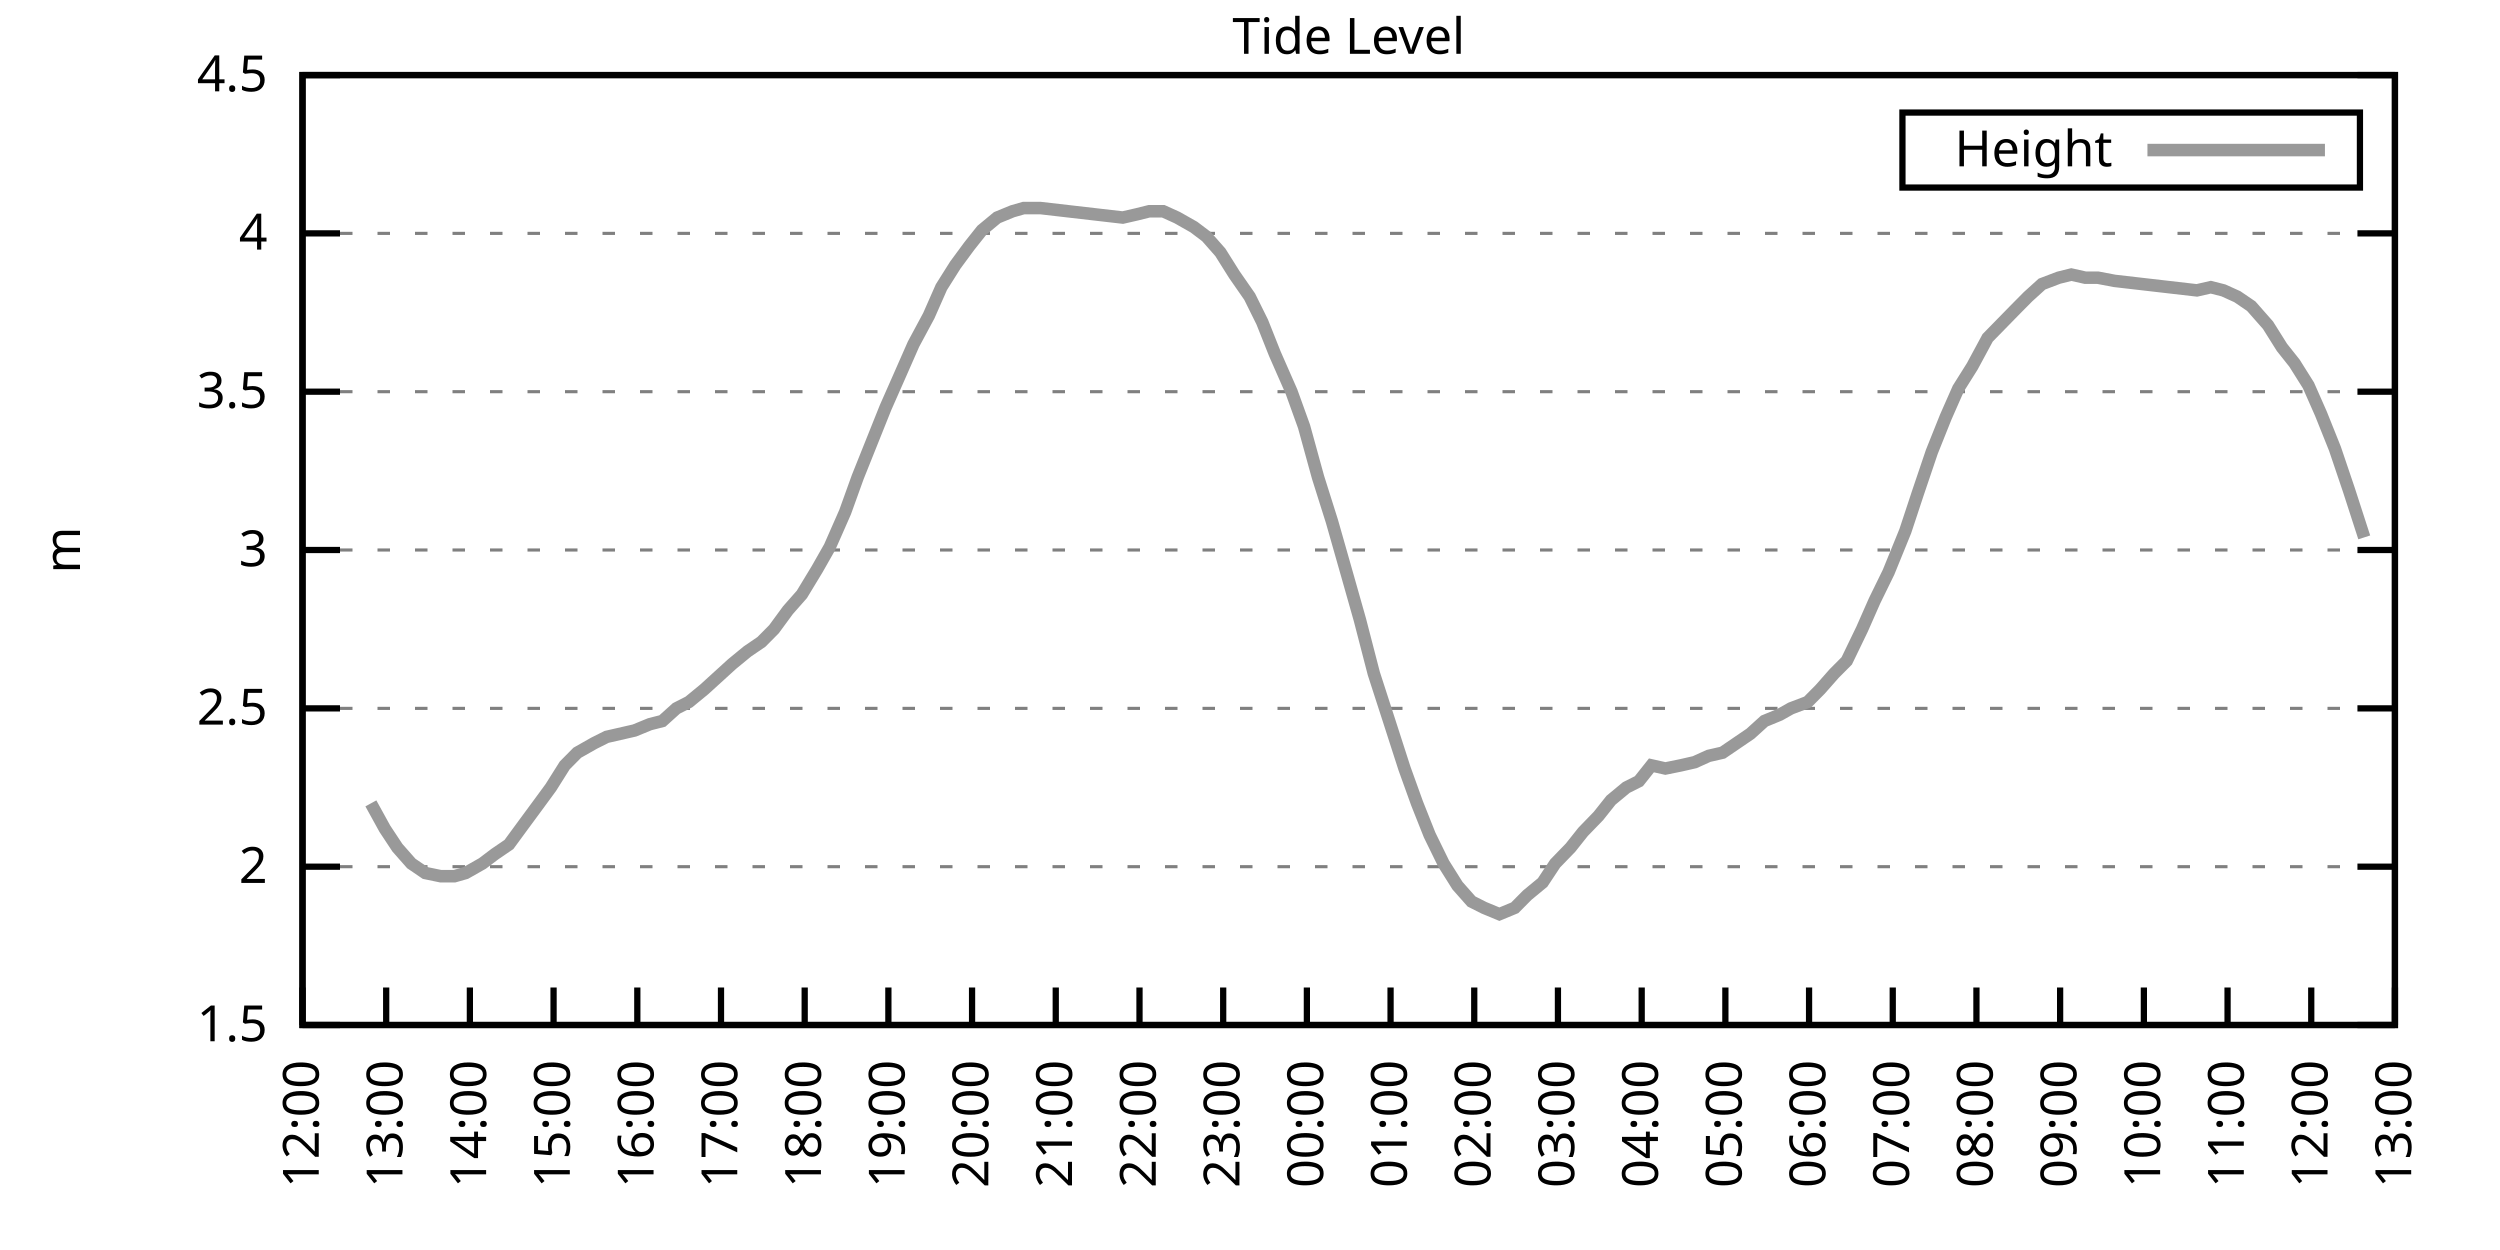
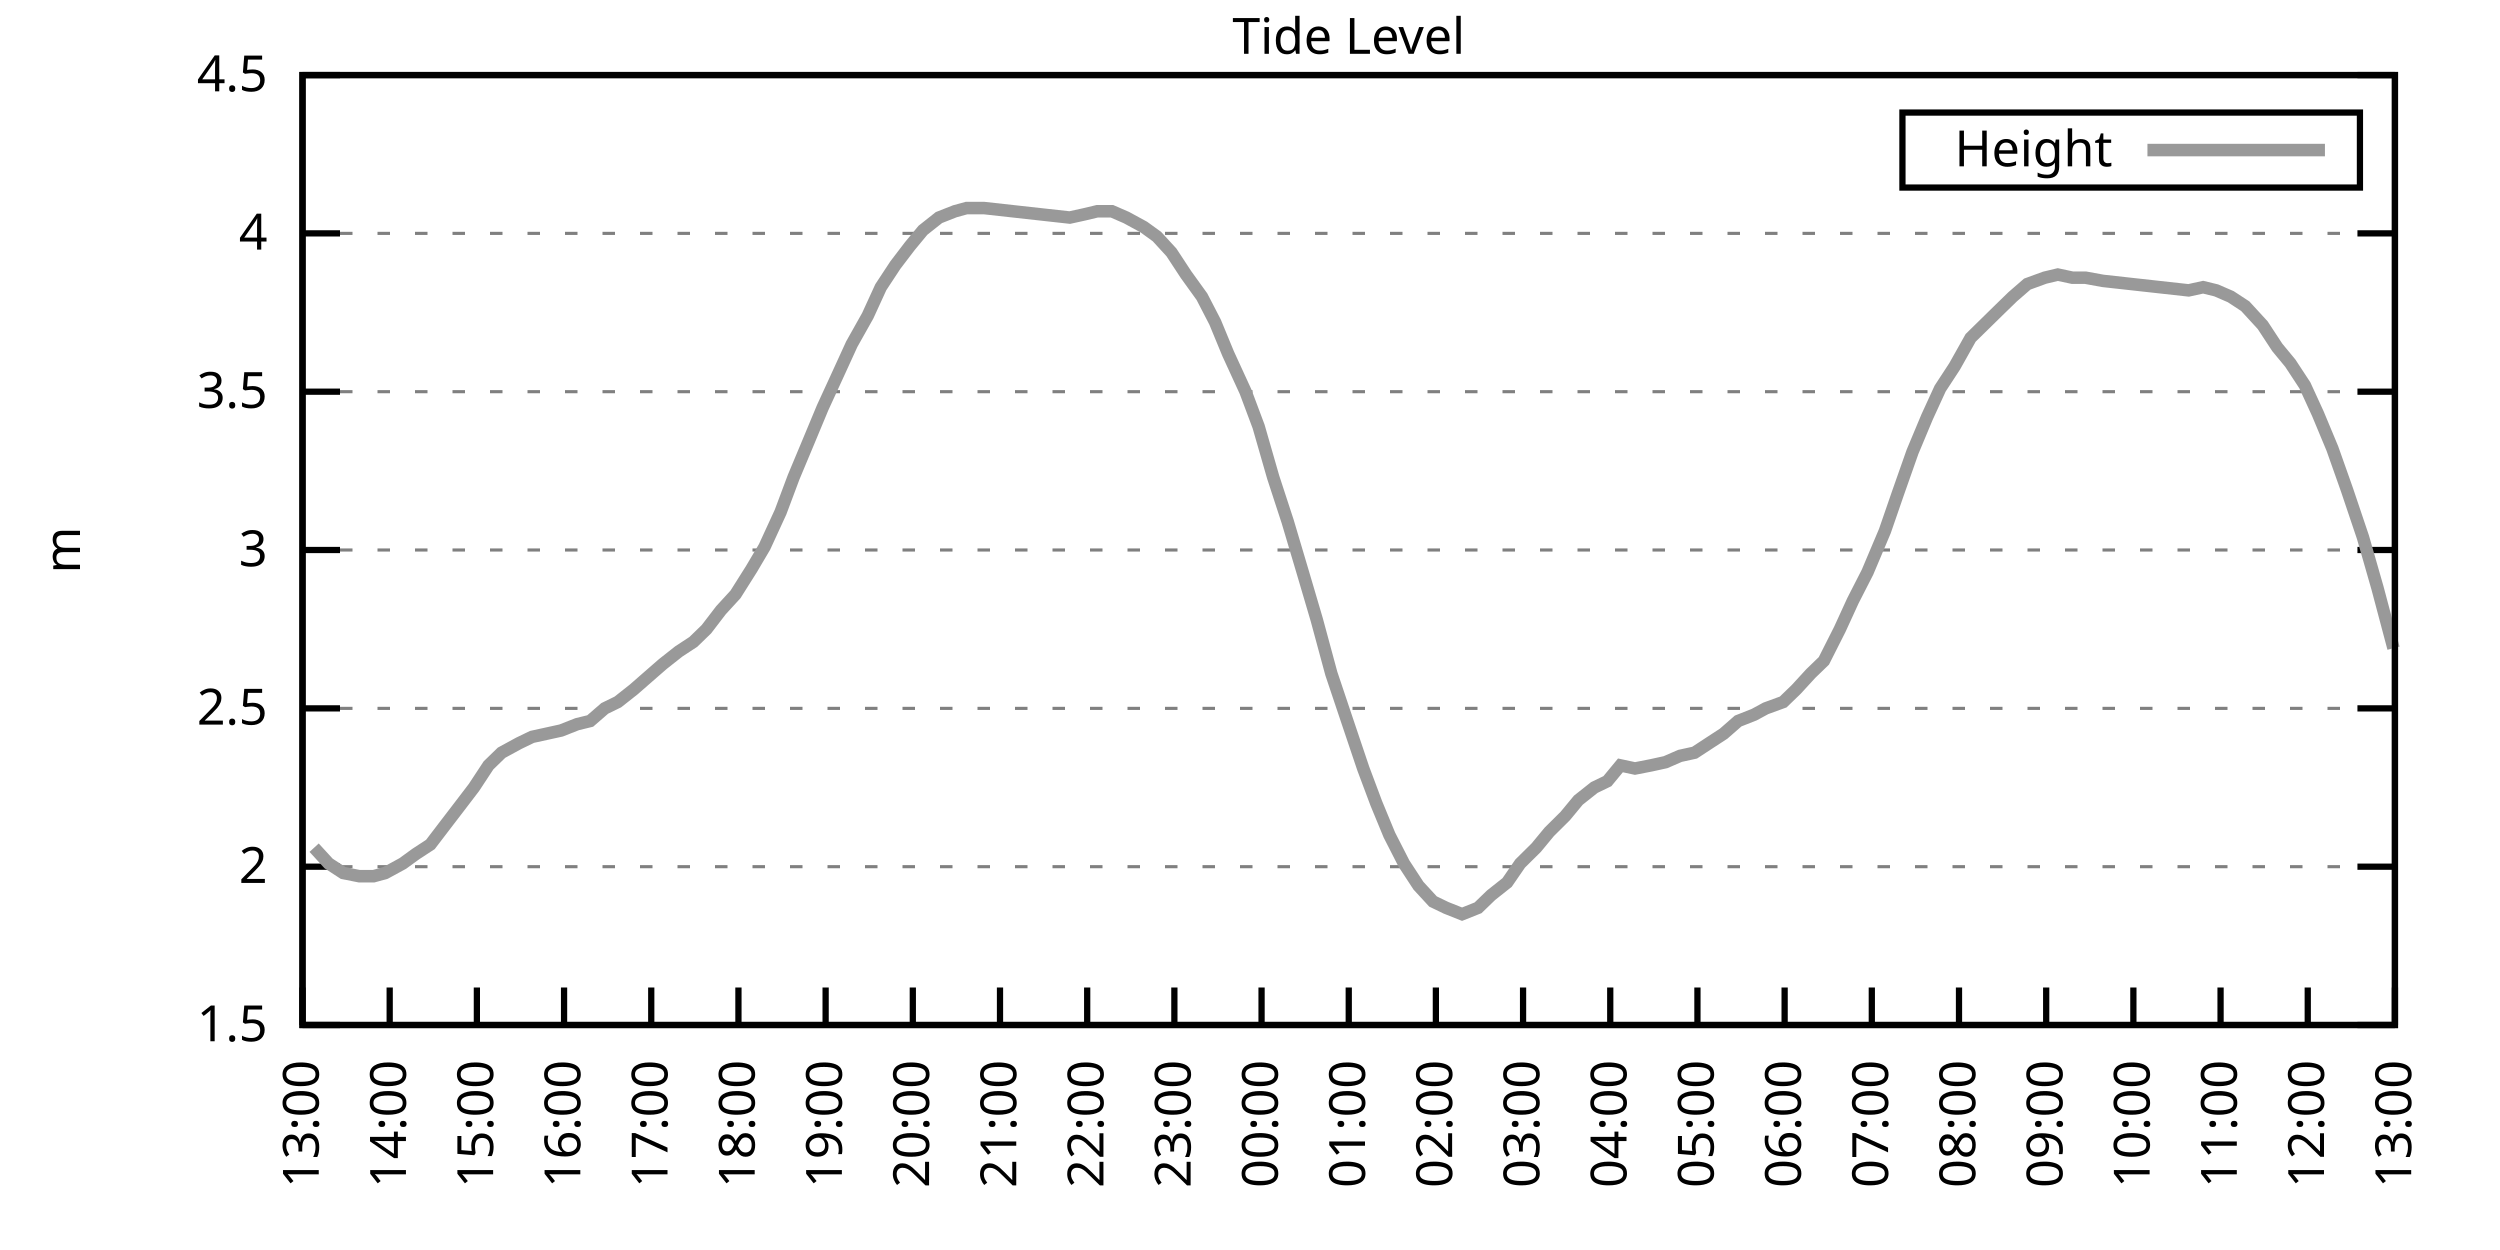
<svg xmlns="http://www.w3.org/2000/svg" xmlns:xlink="http://www.w3.org/1999/xlink" width="400" height="200" viewBox="0 0 400 200">
  <g id="gnuplot_canvas">
    <rect x="0" y="0" width="400" height="200" fill="none" />
    <defs>
      <circle id="gpDot" r="0.5" stroke-width="0.5" stroke="currentColor" />
      <path id="gpPt0" stroke-width="0.333" stroke="currentColor" d="M-1,0 h2 M0,-1 v2" />
      <path id="gpPt1" stroke-width="0.333" stroke="currentColor" d="M-1,-1 L1,1 M1,-1 L-1,1" />
      <path id="gpPt2" stroke-width="0.333" stroke="currentColor" d="M-1,0 L1,0 M0,-1 L0,1 M-1,-1 L1,1 M-1,1 L1,-1" />
      <rect id="gpPt3" stroke-width="0.333" stroke="currentColor" x="-1" y="-1" width="2" height="2" />
      <rect id="gpPt4" stroke-width="0.333" stroke="currentColor" fill="currentColor" x="-1" y="-1" width="2" height="2" />
      <circle id="gpPt5" stroke-width="0.333" stroke="currentColor" cx="0" cy="0" r="1" />
      <use xlink:href="#gpPt5" id="gpPt6" fill="currentColor" stroke="none" />
      <path id="gpPt7" stroke-width="0.333" stroke="currentColor" d="M0,-1.33 L-1.33,0.67 L1.33,0.67 z" />
      <use xlink:href="#gpPt7" id="gpPt8" fill="currentColor" stroke="none" />
      <use xlink:href="#gpPt7" id="gpPt9" stroke="currentColor" transform="rotate(180)" />
      <use xlink:href="#gpPt9" id="gpPt10" fill="currentColor" stroke="none" />
      <use xlink:href="#gpPt3" id="gpPt11" stroke="currentColor" transform="rotate(45)" />
      <use xlink:href="#gpPt11" id="gpPt12" fill="currentColor" stroke="none" />
      <path id="gpPt13" stroke-width="0.333" stroke="currentColor" d="M0,1.330 L1.265,0.411 L0.782,-1.067 L-0.782,-1.076 L-1.265,0.411 z" />
      <use xlink:href="#gpPt13" id="gpPt14" fill="currentColor" stroke="none" />
      <filter id="textbox" filterUnits="objectBoundingBox" x="0" y="0" height="1" width="1">
        <feFlood flood-color="white" flood-opacity="1" result="bgnd" />
        <feComposite in="SourceGraphic" in2="bgnd" operator="atop" />
      </filter>
      <filter id="greybox" filterUnits="objectBoundingBox" x="0" y="0" height="1" width="1">
        <feFlood flood-color="lightgrey" flood-opacity="1" result="grey" />
        <feComposite in="SourceGraphic" in2="grey" operator="atop" />
      </filter>
    </defs>
    <g fill="none" color="white" stroke="currentColor" stroke-width="1.00" stroke-linecap="butt" stroke-linejoin="miter">
</g>
    <g fill="none" color="black" stroke="currentColor" stroke-width="1.00" stroke-linecap="butt" stroke-linejoin="miter">
      <g stroke="none" shape-rendering="crispEdges">
        <polygon fill="rgb(255, 255, 255)" points="48.40,164.00 383.18,164.00 383.18,12.02 48.40,12.02 " />
      </g>
    </g>
    <g fill="none" color="black" stroke="currentColor" stroke-width="1.00" stroke-linecap="butt" stroke-linejoin="miter">
</g>
    <g fill="none" color="black" stroke="black" stroke-width="0.50" stroke-linecap="butt" stroke-linejoin="miter">
</g>
    <g fill="none" color="gray" stroke="currentColor" stroke-width="0.50" stroke-linecap="butt" stroke-linejoin="miter">
      <path stroke="gray" stroke-dasharray="2,4" class="gridline" d="M48.40,164.00 L383.19,164.00  " />
    </g>
    <g fill="none" color="gray" stroke="gray" stroke-width="1.00" stroke-linecap="butt" stroke-linejoin="miter">
</g>
    <g fill="none" color="black" stroke="currentColor" stroke-width="1.00" stroke-linecap="butt" stroke-linejoin="miter">
      <path stroke="black" d="M48.40,164.00 L54.40,164.00 M383.19,164.00 L377.19,164.00  " />
      <g transform="translate(42.80,166.60)" stroke="none" fill="black" font-family="Sans" font-size="8.00" text-anchor="end">
        <text>
          <tspan font-family="Sans"> 1.5</tspan>
        </text>
      </g>
    </g>
    <g fill="none" color="black" stroke="currentColor" stroke-width="1.00" stroke-linecap="butt" stroke-linejoin="miter">
</g>
    <g fill="none" color="black" stroke="black" stroke-width="0.50" stroke-linecap="butt" stroke-linejoin="miter">
</g>
    <g fill="none" color="gray" stroke="currentColor" stroke-width="0.50" stroke-linecap="butt" stroke-linejoin="miter">
      <path stroke="gray" stroke-dasharray="2,4" class="gridline" d="M48.40,138.67 L383.19,138.67  " />
    </g>
    <g fill="none" color="gray" stroke="gray" stroke-width="1.00" stroke-linecap="butt" stroke-linejoin="miter">
</g>
    <g fill="none" color="black" stroke="currentColor" stroke-width="1.00" stroke-linecap="butt" stroke-linejoin="miter">
      <path stroke="black" d="M48.40,138.67 L54.40,138.67 M383.19,138.67 L377.19,138.67  " />
      <g transform="translate(42.80,141.27)" stroke="none" fill="black" font-family="Sans" font-size="8.00" text-anchor="end">
        <text>
          <tspan font-family="Sans"> 2</tspan>
        </text>
      </g>
    </g>
    <g fill="none" color="black" stroke="currentColor" stroke-width="1.00" stroke-linecap="butt" stroke-linejoin="miter">
</g>
    <g fill="none" color="black" stroke="black" stroke-width="0.50" stroke-linecap="butt" stroke-linejoin="miter">
</g>
    <g fill="none" color="gray" stroke="currentColor" stroke-width="0.50" stroke-linecap="butt" stroke-linejoin="miter">
      <path stroke="gray" stroke-dasharray="2,4" class="gridline" d="M48.40,113.34 L383.19,113.34  " />
    </g>
    <g fill="none" color="gray" stroke="gray" stroke-width="1.00" stroke-linecap="butt" stroke-linejoin="miter">
</g>
    <g fill="none" color="black" stroke="currentColor" stroke-width="1.00" stroke-linecap="butt" stroke-linejoin="miter">
      <path stroke="black" d="M48.40,113.34 L54.40,113.34 M383.19,113.34 L377.19,113.34  " />
      <g transform="translate(42.80,115.94)" stroke="none" fill="black" font-family="Sans" font-size="8.00" text-anchor="end">
        <text>
          <tspan font-family="Sans"> 2.5</tspan>
        </text>
      </g>
    </g>
    <g fill="none" color="black" stroke="currentColor" stroke-width="1.00" stroke-linecap="butt" stroke-linejoin="miter">
</g>
    <g fill="none" color="black" stroke="black" stroke-width="0.50" stroke-linecap="butt" stroke-linejoin="miter">
</g>
    <g fill="none" color="gray" stroke="currentColor" stroke-width="0.50" stroke-linecap="butt" stroke-linejoin="miter">
      <path stroke="gray" stroke-dasharray="2,4" class="gridline" d="M48.40,88.00 L383.19,88.00  " />
    </g>
    <g fill="none" color="gray" stroke="gray" stroke-width="1.00" stroke-linecap="butt" stroke-linejoin="miter">
</g>
    <g fill="none" color="black" stroke="currentColor" stroke-width="1.00" stroke-linecap="butt" stroke-linejoin="miter">
      <path stroke="black" d="M48.40,88.00 L54.40,88.00 M383.19,88.00 L377.19,88.00  " />
      <g transform="translate(42.80,90.60)" stroke="none" fill="black" font-family="Sans" font-size="8.00" text-anchor="end">
        <text>
          <tspan font-family="Sans"> 3</tspan>
        </text>
      </g>
    </g>
    <g fill="none" color="black" stroke="currentColor" stroke-width="1.00" stroke-linecap="butt" stroke-linejoin="miter">
</g>
    <g fill="none" color="black" stroke="black" stroke-width="0.50" stroke-linecap="butt" stroke-linejoin="miter">
</g>
    <g fill="none" color="gray" stroke="currentColor" stroke-width="0.50" stroke-linecap="butt" stroke-linejoin="miter">
      <path stroke="gray" stroke-dasharray="2,4" class="gridline" d="M48.40,62.67 L383.19,62.67  " />
    </g>
    <g fill="none" color="gray" stroke="gray" stroke-width="1.00" stroke-linecap="butt" stroke-linejoin="miter">
</g>
    <g fill="none" color="black" stroke="currentColor" stroke-width="1.00" stroke-linecap="butt" stroke-linejoin="miter">
      <path stroke="black" d="M48.40,62.67 L54.40,62.67 M383.19,62.67 L377.19,62.67  " />
      <g transform="translate(42.80,65.27)" stroke="none" fill="black" font-family="Sans" font-size="8.00" text-anchor="end">
        <text>
          <tspan font-family="Sans"> 3.5</tspan>
        </text>
      </g>
    </g>
    <g fill="none" color="black" stroke="currentColor" stroke-width="1.00" stroke-linecap="butt" stroke-linejoin="miter">
</g>
    <g fill="none" color="black" stroke="black" stroke-width="0.50" stroke-linecap="butt" stroke-linejoin="miter">
</g>
    <g fill="none" color="gray" stroke="currentColor" stroke-width="0.50" stroke-linecap="butt" stroke-linejoin="miter">
      <path stroke="gray" stroke-dasharray="2,4" class="gridline" d="M48.40,37.34 L383.19,37.34  " />
    </g>
    <g fill="none" color="gray" stroke="gray" stroke-width="1.00" stroke-linecap="butt" stroke-linejoin="miter">
</g>
    <g fill="none" color="black" stroke="currentColor" stroke-width="1.00" stroke-linecap="butt" stroke-linejoin="miter">
      <path stroke="black" d="M48.40,37.34 L54.40,37.34 M383.19,37.34 L377.19,37.34  " />
      <g transform="translate(42.80,39.94)" stroke="none" fill="black" font-family="Sans" font-size="8.00" text-anchor="end">
        <text>
          <tspan font-family="Sans"> 4</tspan>
        </text>
      </g>
    </g>
    <g fill="none" color="black" stroke="currentColor" stroke-width="1.00" stroke-linecap="butt" stroke-linejoin="miter">
</g>
    <g fill="none" color="black" stroke="black" stroke-width="0.50" stroke-linecap="butt" stroke-linejoin="miter">
</g>
    <g fill="none" color="gray" stroke="currentColor" stroke-width="0.50" stroke-linecap="butt" stroke-linejoin="miter">
      <path stroke="gray" stroke-dasharray="2,4" class="gridline" d="M48.40,12.01 L383.19,12.01  " />
    </g>
    <g fill="none" color="gray" stroke="gray" stroke-width="1.00" stroke-linecap="butt" stroke-linejoin="miter">
</g>
    <g fill="none" color="black" stroke="currentColor" stroke-width="1.00" stroke-linecap="butt" stroke-linejoin="miter">
      <path stroke="black" d="M48.40,12.01 L54.40,12.01 M383.19,12.01 L377.19,12.01  " />
      <g transform="translate(42.80,14.61)" stroke="none" fill="black" font-family="Sans" font-size="8.00" text-anchor="end">
        <text>
          <tspan font-family="Sans"> 4.5</tspan>
        </text>
      </g>
    </g>
    <g fill="none" color="black" stroke="currentColor" stroke-width="1.00" stroke-linecap="butt" stroke-linejoin="miter">
      <path stroke="black" d="M48.40,164.00 L48.40,158.00  " />
      <g transform="translate(51.00,169.60) rotate(270.00)" stroke="none" fill="black" font-family="Sans" font-size="8.00" text-anchor="end">
        <text>
-           <tspan font-family="Sans">12:00</tspan>
-         </text>
-       </g>
-     </g>
-     <g fill="none" color="black" stroke="currentColor" stroke-width="1.00" stroke-linecap="butt" stroke-linejoin="miter">
-       <path stroke="black" d="M61.79,164.00 L61.79,158.00  " />
-       <g transform="translate(64.39,169.60) rotate(270.00)" stroke="none" fill="black" font-family="Sans" font-size="8.00" text-anchor="end">
-         <text>
          <tspan font-family="Sans">13:00</tspan>
        </text>
      </g>
    </g>
    <g fill="none" color="black" stroke="currentColor" stroke-width="1.00" stroke-linecap="butt" stroke-linejoin="miter">
-       <path stroke="black" d="M75.18,164.00 L75.18,158.00  " />
-       <g transform="translate(77.78,169.60) rotate(270.00)" stroke="none" fill="black" font-family="Sans" font-size="8.00" text-anchor="end">
+       <path stroke="black" d="M62.35,164.00 L62.35,158.00  " />
+       <g transform="translate(64.95,169.60) rotate(270.00)" stroke="none" fill="black" font-family="Sans" font-size="8.00" text-anchor="end">
        <text>
          <tspan font-family="Sans">14:00</tspan>
        </text>
      </g>
    </g>
    <g fill="none" color="black" stroke="currentColor" stroke-width="1.00" stroke-linecap="butt" stroke-linejoin="miter">
-       <path stroke="black" d="M88.57,164.00 L88.57,158.00  " />
-       <g transform="translate(91.17,169.60) rotate(270.00)" stroke="none" fill="black" font-family="Sans" font-size="8.00" text-anchor="end">
+       <path stroke="black" d="M76.30,164.00 L76.30,158.00  " />
+       <g transform="translate(78.90,169.60) rotate(270.00)" stroke="none" fill="black" font-family="Sans" font-size="8.00" text-anchor="end">
        <text>
          <tspan font-family="Sans">15:00</tspan>
        </text>
      </g>
    </g>
    <g fill="none" color="black" stroke="currentColor" stroke-width="1.00" stroke-linecap="butt" stroke-linejoin="miter">
-       <path stroke="black" d="M101.97,164.00 L101.97,158.00  " />
-       <g transform="translate(104.57,169.60) rotate(270.00)" stroke="none" fill="black" font-family="Sans" font-size="8.00" text-anchor="end">
+       <path stroke="black" d="M90.25,164.00 L90.25,158.00  " />
+       <g transform="translate(92.85,169.60) rotate(270.00)" stroke="none" fill="black" font-family="Sans" font-size="8.00" text-anchor="end">
        <text>
          <tspan font-family="Sans">16:00</tspan>
        </text>
      </g>
    </g>
    <g fill="none" color="black" stroke="currentColor" stroke-width="1.00" stroke-linecap="butt" stroke-linejoin="miter">
-       <path stroke="black" d="M115.36,164.00 L115.36,158.00  " />
-       <g transform="translate(117.96,169.60) rotate(270.00)" stroke="none" fill="black" font-family="Sans" font-size="8.00" text-anchor="end">
+       <path stroke="black" d="M104.20,164.00 L104.20,158.00  " />
+       <g transform="translate(106.80,169.60) rotate(270.00)" stroke="none" fill="black" font-family="Sans" font-size="8.00" text-anchor="end">
        <text>
          <tspan font-family="Sans">17:00</tspan>
        </text>
      </g>
    </g>
    <g fill="none" color="black" stroke="currentColor" stroke-width="1.00" stroke-linecap="butt" stroke-linejoin="miter">
-       <path stroke="black" d="M128.75,164.00 L128.75,158.00  " />
-       <g transform="translate(131.35,169.60) rotate(270.00)" stroke="none" fill="black" font-family="Sans" font-size="8.00" text-anchor="end">
+       <path stroke="black" d="M118.15,164.00 L118.15,158.00  " />
+       <g transform="translate(120.75,169.60) rotate(270.00)" stroke="none" fill="black" font-family="Sans" font-size="8.00" text-anchor="end">
        <text>
          <tspan font-family="Sans">18:00</tspan>
        </text>
      </g>
    </g>
    <g fill="none" color="black" stroke="currentColor" stroke-width="1.00" stroke-linecap="butt" stroke-linejoin="miter">
-       <path stroke="black" d="M142.14,164.00 L142.14,158.00  " />
-       <g transform="translate(144.74,169.60) rotate(270.00)" stroke="none" fill="black" font-family="Sans" font-size="8.00" text-anchor="end">
+       <path stroke="black" d="M132.10,164.00 L132.10,158.00  " />
+       <g transform="translate(134.70,169.60) rotate(270.00)" stroke="none" fill="black" font-family="Sans" font-size="8.00" text-anchor="end">
        <text>
          <tspan font-family="Sans">19:00</tspan>
        </text>
      </g>
    </g>
    <g fill="none" color="black" stroke="currentColor" stroke-width="1.00" stroke-linecap="butt" stroke-linejoin="miter">
-       <path stroke="black" d="M155.53,164.00 L155.53,158.00  " />
-       <g transform="translate(158.13,169.60) rotate(270.00)" stroke="none" fill="black" font-family="Sans" font-size="8.00" text-anchor="end">
+       <path stroke="black" d="M146.05,164.00 L146.05,158.00  " />
+       <g transform="translate(148.65,169.60) rotate(270.00)" stroke="none" fill="black" font-family="Sans" font-size="8.00" text-anchor="end">
        <text>
          <tspan font-family="Sans">20:00</tspan>
        </text>
      </g>
    </g>
    <g fill="none" color="black" stroke="currentColor" stroke-width="1.00" stroke-linecap="butt" stroke-linejoin="miter">
-       <path stroke="black" d="M168.92,164.00 L168.92,158.00  " />
-       <g transform="translate(171.52,169.60) rotate(270.00)" stroke="none" fill="black" font-family="Sans" font-size="8.00" text-anchor="end">
+       <path stroke="black" d="M160.00,164.00 L160.00,158.00  " />
+       <g transform="translate(162.60,169.60) rotate(270.00)" stroke="none" fill="black" font-family="Sans" font-size="8.00" text-anchor="end">
        <text>
          <tspan font-family="Sans">21:00</tspan>
        </text>
      </g>
    </g>
    <g fill="none" color="black" stroke="currentColor" stroke-width="1.00" stroke-linecap="butt" stroke-linejoin="miter">
-       <path stroke="black" d="M182.32,164.00 L182.32,158.00  " />
-       <g transform="translate(184.92,169.60) rotate(270.00)" stroke="none" fill="black" font-family="Sans" font-size="8.00" text-anchor="end">
+       <path stroke="black" d="M173.95,164.00 L173.95,158.00  " />
+       <g transform="translate(176.55,169.60) rotate(270.00)" stroke="none" fill="black" font-family="Sans" font-size="8.00" text-anchor="end">
        <text>
          <tspan font-family="Sans">22:00</tspan>
        </text>
      </g>
    </g>
    <g fill="none" color="black" stroke="currentColor" stroke-width="1.00" stroke-linecap="butt" stroke-linejoin="miter">
-       <path stroke="black" d="M195.71,164.00 L195.71,158.00  " />
-       <g transform="translate(198.31,169.60) rotate(270.00)" stroke="none" fill="black" font-family="Sans" font-size="8.00" text-anchor="end">
+       <path stroke="black" d="M187.90,164.00 L187.90,158.00  " />
+       <g transform="translate(190.50,169.60) rotate(270.00)" stroke="none" fill="black" font-family="Sans" font-size="8.00" text-anchor="end">
        <text>
          <tspan font-family="Sans">23:00</tspan>
        </text>
      </g>
    </g>
    <g fill="none" color="black" stroke="currentColor" stroke-width="1.00" stroke-linecap="butt" stroke-linejoin="miter">
-       <path stroke="black" d="M209.10,164.00 L209.10,158.00  " />
-       <g transform="translate(211.70,169.60) rotate(270.00)" stroke="none" fill="black" font-family="Sans" font-size="8.00" text-anchor="end">
+       <path stroke="black" d="M201.85,164.00 L201.85,158.00  " />
+       <g transform="translate(204.45,169.60) rotate(270.00)" stroke="none" fill="black" font-family="Sans" font-size="8.00" text-anchor="end">
        <text>
          <tspan font-family="Sans">00:00</tspan>
        </text>
      </g>
    </g>
    <g fill="none" color="black" stroke="currentColor" stroke-width="1.00" stroke-linecap="butt" stroke-linejoin="miter">
-       <path stroke="black" d="M222.49,164.00 L222.49,158.00  " />
-       <g transform="translate(225.09,169.60) rotate(270.00)" stroke="none" fill="black" font-family="Sans" font-size="8.00" text-anchor="end">
+       <path stroke="black" d="M215.80,164.00 L215.80,158.00  " />
+       <g transform="translate(218.40,169.60) rotate(270.00)" stroke="none" fill="black" font-family="Sans" font-size="8.00" text-anchor="end">
        <text>
          <tspan font-family="Sans">01:00</tspan>
        </text>
      </g>
    </g>
    <g fill="none" color="black" stroke="currentColor" stroke-width="1.00" stroke-linecap="butt" stroke-linejoin="miter">
-       <path stroke="black" d="M235.88,164.00 L235.88,158.00  " />
-       <g transform="translate(238.48,169.60) rotate(270.00)" stroke="none" fill="black" font-family="Sans" font-size="8.00" text-anchor="end">
+       <path stroke="black" d="M229.74,164.00 L229.74,158.00  " />
+       <g transform="translate(232.34,169.60) rotate(270.00)" stroke="none" fill="black" font-family="Sans" font-size="8.00" text-anchor="end">
        <text>
          <tspan font-family="Sans">02:00</tspan>
        </text>
      </g>
    </g>
    <g fill="none" color="black" stroke="currentColor" stroke-width="1.00" stroke-linecap="butt" stroke-linejoin="miter">
-       <path stroke="black" d="M249.27,164.00 L249.27,158.00  " />
-       <g transform="translate(251.87,169.60) rotate(270.00)" stroke="none" fill="black" font-family="Sans" font-size="8.00" text-anchor="end">
+       <path stroke="black" d="M243.69,164.00 L243.69,158.00  " />
+       <g transform="translate(246.29,169.60) rotate(270.00)" stroke="none" fill="black" font-family="Sans" font-size="8.00" text-anchor="end">
        <text>
          <tspan font-family="Sans">03:00</tspan>
        </text>
      </g>
    </g>
    <g fill="none" color="black" stroke="currentColor" stroke-width="1.00" stroke-linecap="butt" stroke-linejoin="miter">
-       <path stroke="black" d="M262.67,164.00 L262.67,158.00  " />
-       <g transform="translate(265.27,169.60) rotate(270.00)" stroke="none" fill="black" font-family="Sans" font-size="8.00" text-anchor="end">
+       <path stroke="black" d="M257.64,164.00 L257.64,158.00  " />
+       <g transform="translate(260.24,169.60) rotate(270.00)" stroke="none" fill="black" font-family="Sans" font-size="8.00" text-anchor="end">
        <text>
          <tspan font-family="Sans">04:00</tspan>
        </text>
      </g>
    </g>
    <g fill="none" color="black" stroke="currentColor" stroke-width="1.00" stroke-linecap="butt" stroke-linejoin="miter">
-       <path stroke="black" d="M276.06,164.00 L276.06,158.00  " />
-       <g transform="translate(278.66,169.60) rotate(270.00)" stroke="none" fill="black" font-family="Sans" font-size="8.00" text-anchor="end">
+       <path stroke="black" d="M271.59,164.00 L271.59,158.00  " />
+       <g transform="translate(274.19,169.60) rotate(270.00)" stroke="none" fill="black" font-family="Sans" font-size="8.00" text-anchor="end">
        <text>
          <tspan font-family="Sans">05:00</tspan>
        </text>
      </g>
    </g>
    <g fill="none" color="black" stroke="currentColor" stroke-width="1.00" stroke-linecap="butt" stroke-linejoin="miter">
-       <path stroke="black" d="M289.45,164.00 L289.45,158.00  " />
-       <g transform="translate(292.05,169.60) rotate(270.00)" stroke="none" fill="black" font-family="Sans" font-size="8.00" text-anchor="end">
+       <path stroke="black" d="M285.54,164.00 L285.54,158.00  " />
+       <g transform="translate(288.14,169.60) rotate(270.00)" stroke="none" fill="black" font-family="Sans" font-size="8.00" text-anchor="end">
        <text>
          <tspan font-family="Sans">06:00</tspan>
        </text>
      </g>
    </g>
    <g fill="none" color="black" stroke="currentColor" stroke-width="1.00" stroke-linecap="butt" stroke-linejoin="miter">
-       <path stroke="black" d="M302.84,164.00 L302.84,158.00  " />
-       <g transform="translate(305.44,169.60) rotate(270.00)" stroke="none" fill="black" font-family="Sans" font-size="8.00" text-anchor="end">
+       <path stroke="black" d="M299.49,164.00 L299.49,158.00  " />
+       <g transform="translate(302.09,169.60) rotate(270.00)" stroke="none" fill="black" font-family="Sans" font-size="8.00" text-anchor="end">
        <text>
          <tspan font-family="Sans">07:00</tspan>
        </text>
      </g>
    </g>
    <g fill="none" color="black" stroke="currentColor" stroke-width="1.00" stroke-linecap="butt" stroke-linejoin="miter">
-       <path stroke="black" d="M316.23,164.00 L316.23,158.00  " />
-       <g transform="translate(318.83,169.60) rotate(270.00)" stroke="none" fill="black" font-family="Sans" font-size="8.00" text-anchor="end">
+       <path stroke="black" d="M313.44,164.00 L313.44,158.00  " />
+       <g transform="translate(316.04,169.60) rotate(270.00)" stroke="none" fill="black" font-family="Sans" font-size="8.00" text-anchor="end">
        <text>
          <tspan font-family="Sans">08:00</tspan>
        </text>
      </g>
    </g>
    <g fill="none" color="black" stroke="currentColor" stroke-width="1.00" stroke-linecap="butt" stroke-linejoin="miter">
-       <path stroke="black" d="M329.62,164.00 L329.62,158.00  " />
-       <g transform="translate(332.22,169.60) rotate(270.00)" stroke="none" fill="black" font-family="Sans" font-size="8.00" text-anchor="end">
+       <path stroke="black" d="M327.39,164.00 L327.39,158.00  " />
+       <g transform="translate(329.99,169.60) rotate(270.00)" stroke="none" fill="black" font-family="Sans" font-size="8.00" text-anchor="end">
        <text>
          <tspan font-family="Sans">09:00</tspan>
        </text>
      </g>
    </g>
    <g fill="none" color="black" stroke="currentColor" stroke-width="1.00" stroke-linecap="butt" stroke-linejoin="miter">
-       <path stroke="black" d="M343.02,164.00 L343.02,158.00  " />
-       <g transform="translate(345.62,169.60) rotate(270.00)" stroke="none" fill="black" font-family="Sans" font-size="8.00" text-anchor="end">
+       <path stroke="black" d="M341.34,164.00 L341.34,158.00  " />
+       <g transform="translate(343.94,169.60) rotate(270.00)" stroke="none" fill="black" font-family="Sans" font-size="8.00" text-anchor="end">
        <text>
          <tspan font-family="Sans">10:00</tspan>
        </text>
      </g>
    </g>
    <g fill="none" color="black" stroke="currentColor" stroke-width="1.00" stroke-linecap="butt" stroke-linejoin="miter">
-       <path stroke="black" d="M356.41,164.00 L356.41,158.00  " />
-       <g transform="translate(359.01,169.60) rotate(270.00)" stroke="none" fill="black" font-family="Sans" font-size="8.00" text-anchor="end">
+       <path stroke="black" d="M355.29,164.00 L355.29,158.00  " />
+       <g transform="translate(357.89,169.60) rotate(270.00)" stroke="none" fill="black" font-family="Sans" font-size="8.00" text-anchor="end">
        <text>
          <tspan font-family="Sans">11:00</tspan>
        </text>
      </g>
    </g>
    <g fill="none" color="black" stroke="currentColor" stroke-width="1.00" stroke-linecap="butt" stroke-linejoin="miter">
-       <path stroke="black" d="M369.80,164.00 L369.80,158.00  " />
-       <g transform="translate(372.40,169.60) rotate(270.00)" stroke="none" fill="black" font-family="Sans" font-size="8.00" text-anchor="end">
+       <path stroke="black" d="M369.24,164.00 L369.24,158.00  " />
+       <g transform="translate(371.84,169.60) rotate(270.00)" stroke="none" fill="black" font-family="Sans" font-size="8.00" text-anchor="end">
        <text>
          <tspan font-family="Sans">12:00</tspan>
        </text>
      </g>
    </g>
    <g fill="none" color="black" stroke="currentColor" stroke-width="1.00" stroke-linecap="butt" stroke-linejoin="miter">
      <path stroke="black" d="M383.19,164.00 L383.19,158.00  " />
      <g transform="translate(385.79,169.60) rotate(270.00)" stroke="none" fill="black" font-family="Sans" font-size="8.00" text-anchor="end">
        <text>
          <tspan font-family="Sans">13:00</tspan>
        </text>
      </g>
    </g>
    <g fill="none" color="black" stroke="currentColor" stroke-width="1.00" stroke-linecap="butt" stroke-linejoin="miter">
</g>
    <g fill="none" color="black" stroke="currentColor" stroke-width="1.00" stroke-linecap="butt" stroke-linejoin="miter">
      <path stroke="black" d="M48.40,12.01 L48.40,164.00 L383.19,164.00 L383.19,12.01 L48.40,12.01 Z  " />
    </g>
    <g fill="none" color="black" stroke="currentColor" stroke-width="1.00" stroke-linecap="butt" stroke-linejoin="miter">
</g>
    <g fill="none" color="black" stroke="currentColor" stroke-width="1.00" stroke-linecap="butt" stroke-linejoin="miter">
      <path stroke="black" d="M304.39,30.01 L304.39,18.01 L377.59,18.01 L377.59,30.01 L304.39,30.01 Z  " />
    </g>
    <g id="Tide_level_plot_1">
      <g fill="none" color="white" stroke="black" stroke-width="2.00" stroke-linecap="butt" stroke-linejoin="miter">
</g>
      <g fill="none" color="black" stroke="currentColor" stroke-width="2.00" stroke-linecap="butt" stroke-linejoin="miter">
        <g transform="translate(337.99,26.61)" stroke="none" fill="black" font-family="Sans" font-size="8.00" text-anchor="end">
          <text>
            <tspan font-family="Sans">Height</tspan>
          </text>
        </g>
      </g>
      <g fill="none" color="black" stroke="currentColor" stroke-width="2.00" stroke-linecap="butt" stroke-linejoin="miter">
-         <path stroke="rgb(153, 153, 153)" d="M343.59,24.01 L371.99,24.01 M59.34,128.54 L61.57,132.59 L63.58,135.63 L65.81,138.16 L68.04,139.68 L70.50,140.19   L72.73,140.19 L74.51,139.68 L77.19,138.16 L79.20,136.64 L81.43,135.12 L83.66,132.08 L85.90,129.04 L88.13,126.00   L90.36,122.46 L92.37,120.43 L95.05,118.91 L97.06,117.90 L99.29,117.39 L101.52,116.88 L103.98,115.87 L105.98,115.36   L108.22,113.34 L110.22,112.32 L112.68,110.30 L114.91,108.27 L117.14,106.24 L119.60,104.22 L121.83,102.70 L123.84,100.67   L126.07,97.63 L128.30,95.10 L130.76,91.04 L132.77,87.50 L135.22,81.93 L137.23,76.35 L139.46,70.78 L141.69,65.21   L143.93,60.14 L146.16,55.07 L148.61,50.51 L150.62,45.95 L152.85,42.41 L155.09,39.37 L157.10,36.84 L159.55,34.81   L162.01,33.80 L163.79,33.29 L166.47,33.29 L179.64,34.81 L181.87,34.30 L183.88,33.80 L186.11,33.80 L188.34,34.81   L191.02,36.33 L193.03,37.85 L195.26,40.38 L197.49,43.93 L199.95,47.47 L201.96,51.53 L203.97,56.59 L206.64,62.67   L208.65,68.25 L210.88,76.35 L213.12,83.45 L215.57,92.06 L217.58,99.15 L219.81,107.76 L222.27,115.36 L224.72,122.96   L226.73,128.54 L228.74,133.60 L230.97,138.16 L233.20,141.71 L235.44,144.24 L237.44,145.25 L239.90,146.27 L242.36,145.25   L244.36,143.23 L246.82,141.20 L248.83,138.16 L251.28,135.63 L253.29,133.10 L255.75,130.56 L257.76,128.03 L260.21,126.00   L262.22,124.99 L264.23,122.46 L266.46,122.96 L268.92,122.46 L271.15,121.95 L273.38,120.94 L275.61,120.43 L277.84,118.91   L280.07,117.39 L282.31,115.36 L284.76,114.35 L286.55,113.34 L289.23,112.32 L291.23,110.30 L293.47,107.76 L295.48,105.74   L297.93,100.67 L299.94,96.11 L302.17,91.55 L304.85,84.97 L306.86,78.89 L309.09,72.30 L311.32,66.73 L313.33,62.17   L315.56,58.62 L318.02,54.06 L322.48,49.50 L324.49,47.47 L326.72,45.45 L329.40,44.43 L331.41,43.93 L333.64,44.43   L335.65,44.43 L338.33,44.94 L351.50,46.46 L353.73,45.95 L355.74,46.46 L357.97,47.47 L360.20,48.99 L362.88,52.03   L365.11,55.58 L367.12,58.11 L369.35,61.66 L371.36,66.22 L373.59,71.79 L375.82,78.38 L378.28,85.98  " />
+         <path stroke="rgb(153, 153, 153)" d="M343.59,24.01 L371.99,24.01 M50.26,135.63 L52.58,138.16 L54.91,139.68 L57.47,140.19 L59.79,140.19 L61.65,139.68   L64.44,138.16 L66.53,136.64 L68.86,135.12 L71.18,132.08 L73.51,129.04 L75.83,126.00 L78.16,122.46 L80.25,120.43   L83.04,118.91 L85.13,117.90 L87.46,117.39 L89.78,116.88 L92.34,115.87 L94.43,115.36 L96.76,113.34 L98.85,112.32   L101.41,110.30 L103.73,108.27 L106.06,106.24 L108.62,104.22 L110.94,102.70 L113.03,100.67 L115.36,97.63 L117.68,95.10   L120.24,91.04 L122.33,87.50 L124.89,81.93 L126.98,76.35 L129.31,70.78 L131.63,65.21 L133.96,60.14 L136.28,55.07   L138.84,50.51 L140.93,45.95 L143.26,42.41 L145.58,39.37 L147.67,36.84 L150.23,34.81 L152.79,33.80 L154.65,33.29   L157.44,33.29 L171.16,34.81 L173.48,34.30 L175.57,33.80 L177.90,33.80 L180.22,34.81 L183.01,36.33 L185.11,37.85   L187.43,40.38 L189.76,43.93 L192.31,47.47 L194.41,51.53 L196.50,56.59 L199.29,62.67 L201.38,68.25 L203.71,76.35   L206.03,83.45 L208.59,92.06 L210.68,99.15 L213.01,107.76 L215.56,115.36 L218.12,122.96 L220.21,128.54 L222.30,133.60   L224.63,138.16 L226.95,141.71 L229.28,144.24 L231.37,145.25 L233.93,146.27 L236.49,145.25 L238.58,143.23 L241.14,141.20   L243.23,138.16 L245.79,135.63 L247.88,133.10 L250.44,130.56 L252.53,128.03 L255.09,126.00 L257.18,124.99 L259.27,122.46   L261.60,122.96 L264.15,122.46 L266.48,121.95 L268.80,120.94 L271.13,120.43 L273.45,118.91 L275.78,117.39 L278.10,115.36   L280.66,114.35 L282.52,113.34 L285.31,112.32 L287.40,110.30 L289.73,107.76 L291.82,105.74 L294.38,100.67 L296.47,96.11   L298.80,91.55 L301.58,84.97 L303.68,78.89 L306.00,72.30 L308.33,66.73 L310.42,62.17 L312.74,58.62 L315.30,54.06   L319.95,49.50 L322.04,47.47 L324.37,45.45 L327.16,44.43 L329.25,43.93 L331.58,44.43 L333.67,44.43 L336.46,44.94   L350.18,46.46 L352.50,45.95 L354.59,46.46 L356.92,47.47 L359.24,48.99 L362.03,52.03 L364.36,55.58 L366.45,58.11   L368.78,61.66 L370.87,66.22 L373.19,71.79 L375.52,78.38 L378.08,85.98 L380.40,94.08 L382.96,103.71  " />
      </g>
    </g>
    <g fill="none" color="black" stroke="currentColor" stroke-width="2.00" stroke-linecap="butt" stroke-linejoin="miter">
</g>
    <g fill="none" color="black" stroke="black" stroke-width="1.00" stroke-linecap="butt" stroke-linejoin="miter">
</g>
    <g fill="none" color="black" stroke="currentColor" stroke-width="1.00" stroke-linecap="butt" stroke-linejoin="miter">
      <path stroke="black" d="M48.40,12.01 L48.40,164.00 L383.19,164.00 L383.19,12.01 L48.40,12.01 Z  " />
      <g transform="translate(12.80,88.01) rotate(270.00)" stroke="none" fill="black" font-family="Sans" font-size="8.00" text-anchor="middle">
        <text>
          <tspan font-family="Sans">m</tspan>
        </text>
      </g>
    </g>
    <g fill="none" color="black" stroke="currentColor" stroke-width="1.00" stroke-linecap="butt" stroke-linejoin="miter">
</g>
    <g fill="none" color="black" stroke="currentColor" stroke-width="1.00" stroke-linecap="butt" stroke-linejoin="miter">
      <g transform="translate(215.79,8.61)" stroke="none" fill="black" font-family="Sans" font-size="8.00" text-anchor="middle">
        <text>
          <tspan font-family="Sans">Tide Level</tspan>
        </text>
      </g>
    </g>
    <g fill="none" color="black" stroke="currentColor" stroke-width="1.00" stroke-linecap="butt" stroke-linejoin="miter">
</g>
  </g>
</svg>
